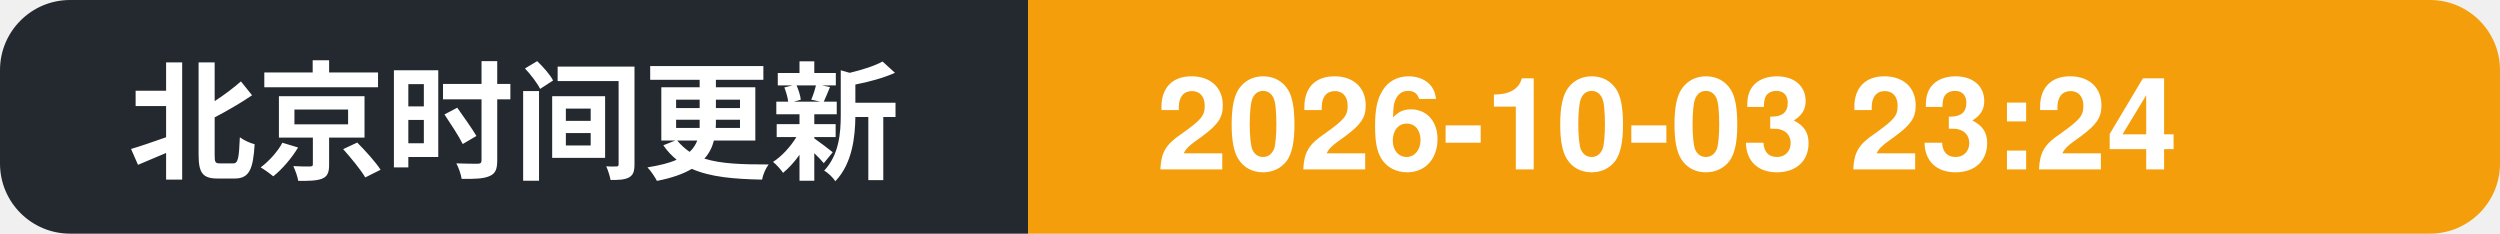
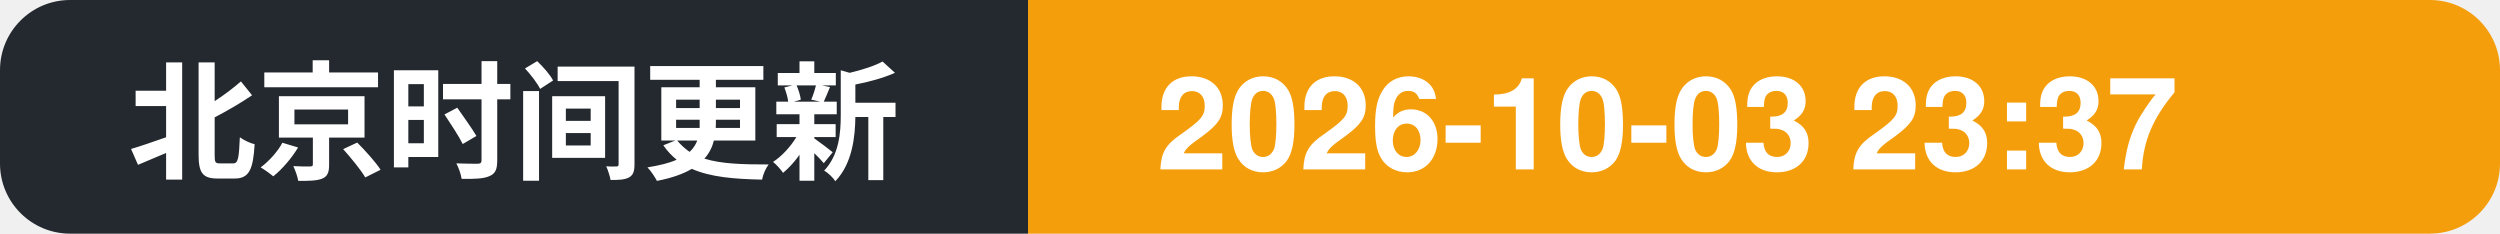
- <svg xmlns="http://www.w3.org/2000/svg" width="214" height="20" role="img" aria-label="北京时间更新: 2026-10-03 23:24">
+ <svg xmlns="http://www.w3.org/2000/svg" width="214" height="20" role="img" aria-label="北京时间更新: 2026-10-03 23:37">
  <clipPath id="c">
    <rect width="214" height="20" rx="6" />
  </clipPath>
  <g clip-path="url(#c)">
    <rect width="88" height="20" fill="#24292f" />
    <rect x="88" width="126" height="20" fill="#f59e0b" />
    <text x="11" y="14.5" font-family="Segoe UI, PingFang SC, Hiragino Sans GB, Microsoft YaHei, Helvetica, Arial, sans-serif" font-size="11" font-weight="600" fill="#ffffff">北京时间更新</text>
-     <text x="99" y="14.5" font-family="Segoe UI, PingFang SC, Hiragino Sans GB, Microsoft YaHei, Helvetica, Arial, sans-serif" font-size="11" font-weight="700" fill="#ffffff">2026-10-03 23:24</text>
+     <text x="99" y="14.5" font-family="Segoe UI, PingFang SC, Hiragino Sans GB, Microsoft YaHei, Helvetica, Arial, sans-serif" font-size="11" font-weight="700" fill="#ffffff">2026-10-03 23:37</text>
  </g>
</svg>
